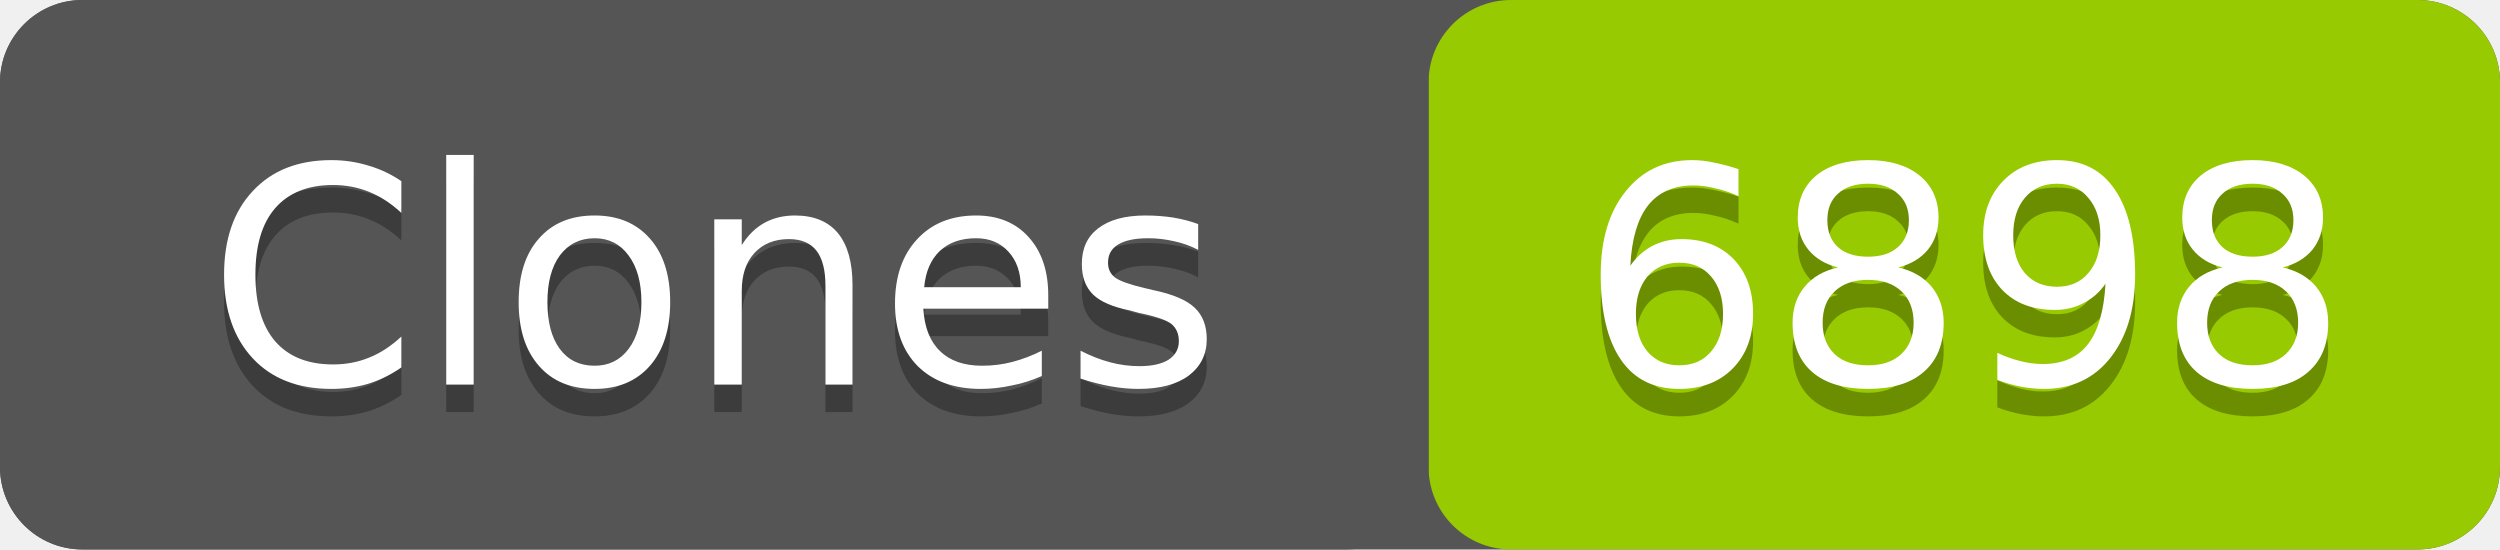
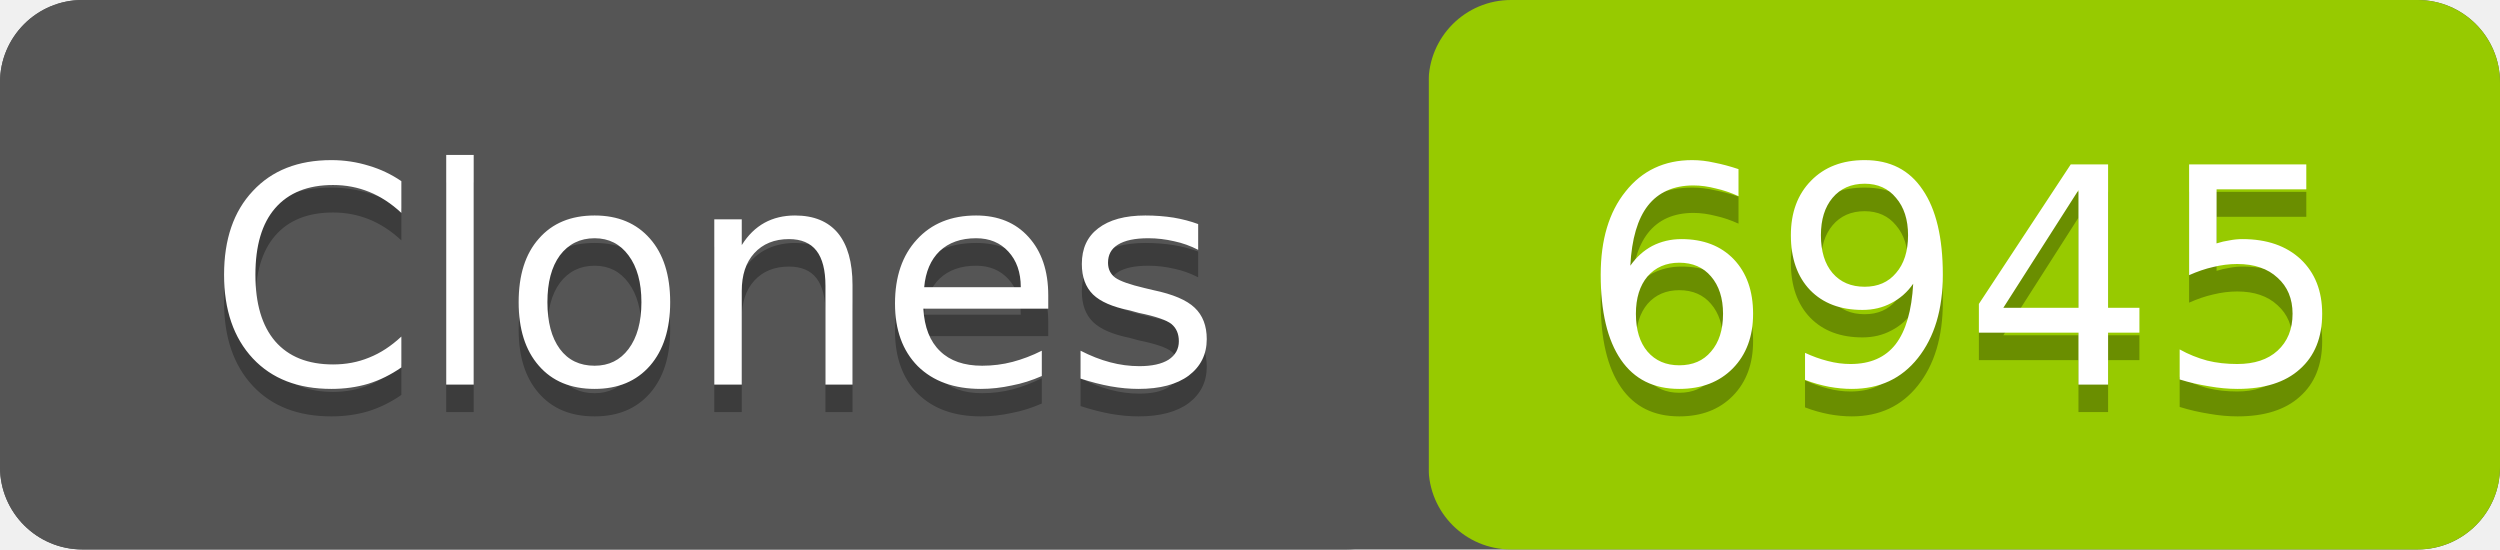
- <svg xmlns="http://www.w3.org/2000/svg" width="91" height="20" role="img" aria-label="Clones: 6898">
+ <svg xmlns="http://www.w3.org/2000/svg" width="91" height="20" role="img" aria-label="Clones: 6945">
  <rect width="91" height="20" rx="3" fill="#555" />
  <rect x="52" width="39" height="20" rx="3" fill="#97ca00" />
  <rect width="52" height="20" rx="3" fill="#555" />
  <g fill="#fff" text-anchor="middle" font-family="Verdana,Geneva,DejaVu Sans,sans-serif" font-size="11">
    <text x="26" y="15" fill="#010101" fill-opacity=".3">Clones</text>
    <text x="26" y="14">Clones</text>
-     <text x="71.5" y="15" fill="#010101" fill-opacity=".3">6898</text>
-     <text x="71.5" y="14">6898</text>
+     <text x="71.5" y="15" fill="#010101" fill-opacity=".3">6945</text>
+     <text x="71.5" y="14">6945</text>
  </g>
</svg>
